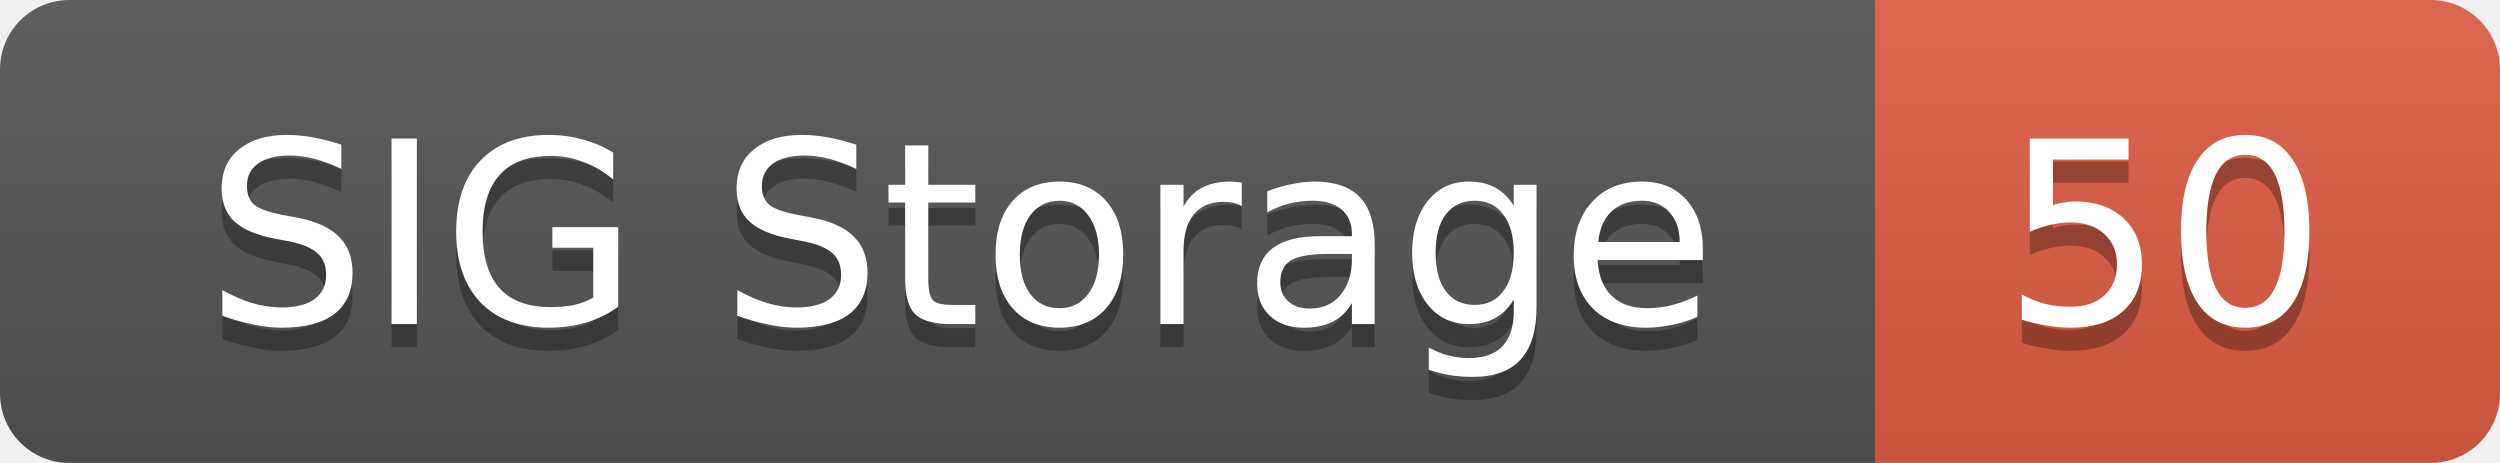
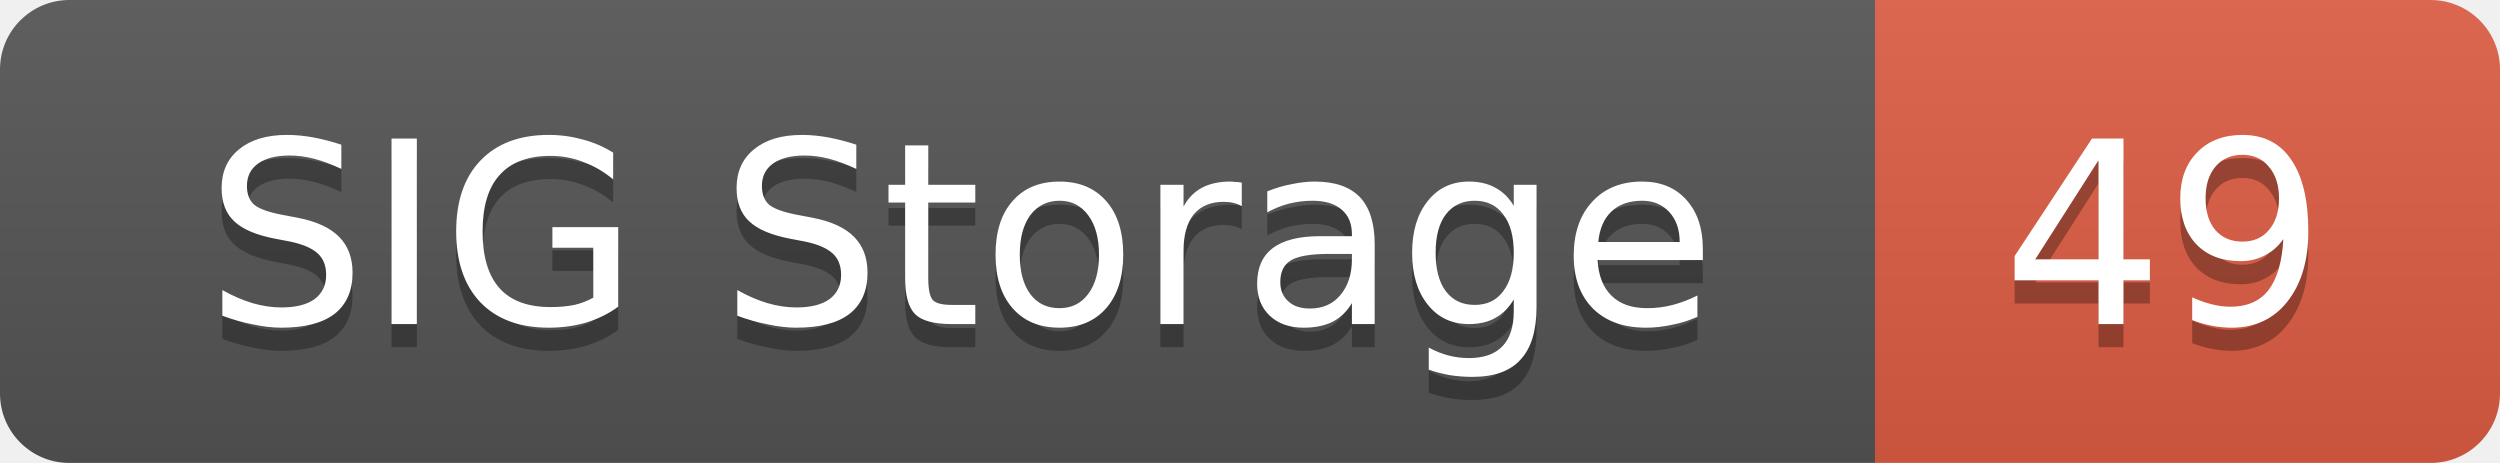
<svg xmlns="http://www.w3.org/2000/svg" width="108" height="20">
  <linearGradient id="smooth" x2="0" y2="100%">
    <stop offset="0" stop-color="#bbb" stop-opacity=".1" />
    <stop offset="1" stop-opacity=".1" />
  </linearGradient>
  <mask id="round">
    <rect width="108" height="20" rx="3" fill="#fff" />
  </mask>
  <g mask="url(#round)">
    <rect width="81" height="20" fill="#555" />
    <rect x="81" width="27" height="20" fill="#e05d44" />
    <rect width="108" height="20" fill="url(#smooth)" />
  </g>
  <g fill="#fff" text-anchor="middle" font-family="DejaVu Sans,Verdana,Geneva,sans-serif" font-size="11">
    <text x="41.5" y="15" fill="#010101" fill-opacity=".3">SIG Storage</text>
    <text x="41.5" y="14">SIG Storage</text>
-     <text x="93.5" y="15" fill="#010101" fill-opacity=".3">50</text>
-     <text x="93.5" y="14">50</text>
+     <text x="93.5" y="15" fill="#010101" fill-opacity=".3">49</text>
+     <text x="93.5" y="14">49</text>
  </g>
</svg>
